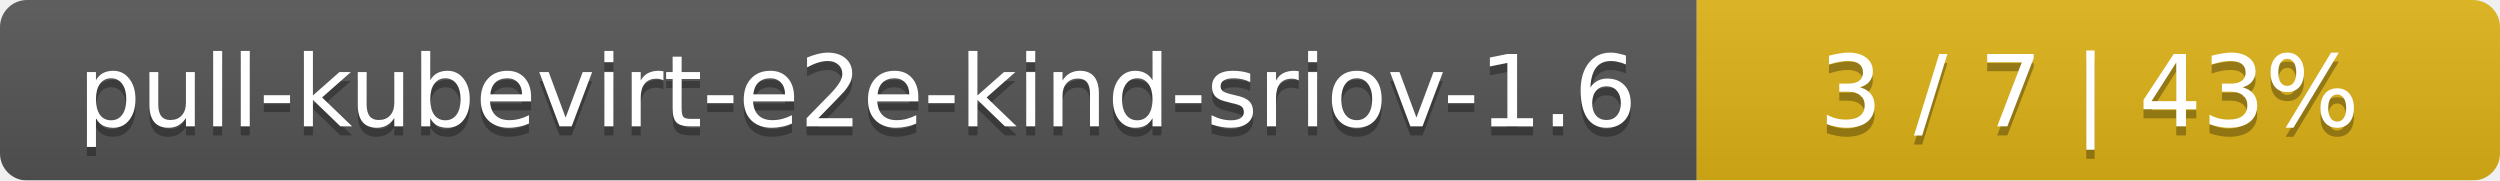
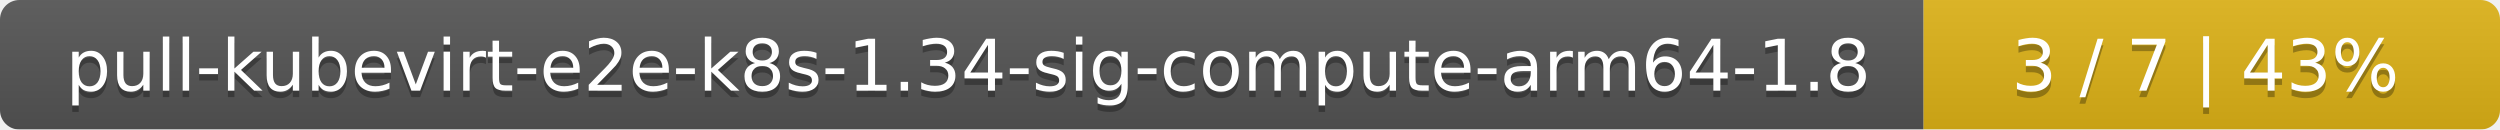
- <svg xmlns="http://www.w3.org/2000/svg" width="277" height="20">
+ <svg xmlns="http://www.w3.org/2000/svg" width="386" height="20">
  <linearGradient id="smooth" x2="0" y2="100%">
    <stop offset="0" stop-color="#bbb" stop-opacity=".1" />
    <stop offset="1" stop-opacity=".1" />
  </linearGradient>
  <mask id="round">
-     <rect width="277" height="20" rx="3" fill="#fff" />
+     <rect width="386" height="20" rx="3" fill="#fff" />
  </mask>
  <g mask="url(#round)">
-     <rect width="188" height="20" fill="#555" />
-     <rect x="188" width="89" height="20" fill="#dfb317" />
-     <rect width="277" height="20" fill="url(#smooth)" />
+     <rect width="297" height="20" fill="#555" />
+     <rect x="297" width="89" height="20" fill="#dfb317" />
+     <rect width="386" height="20" fill="url(#smooth)" />
  </g>
  <g fill="#fff" text-anchor="middle" font-family="DejaVu Sans,Verdana,Geneva,sans-serif" font-size="11">
-     <text x="95" y="15" fill="#010101" fill-opacity=".3">pull-kubevirt-e2e-kind-sriov-1.6</text>
-     <text x="95" y="14">pull-kubevirt-e2e-kind-sriov-1.6</text>
-     <text x="231.5" y="15" fill="#010101" fill-opacity=".3">3 / 7    |    43%</text>
-     <text x="231.5" y="14">3 / 7    |    43%</text>
+     <text x="149.5" y="15" fill="#010101" fill-opacity=".3">pull-kubevirt-e2e-k8s-1.34-sig-compute-arm64-1.8</text>
+     <text x="149.5" y="14">pull-kubevirt-e2e-k8s-1.34-sig-compute-arm64-1.8</text>
+     <text x="340.5" y="15" fill="#010101" fill-opacity=".3">3 / 7    |    43%</text>
+     <text x="340.5" y="14">3 / 7    |    43%</text>
  </g>
</svg>
